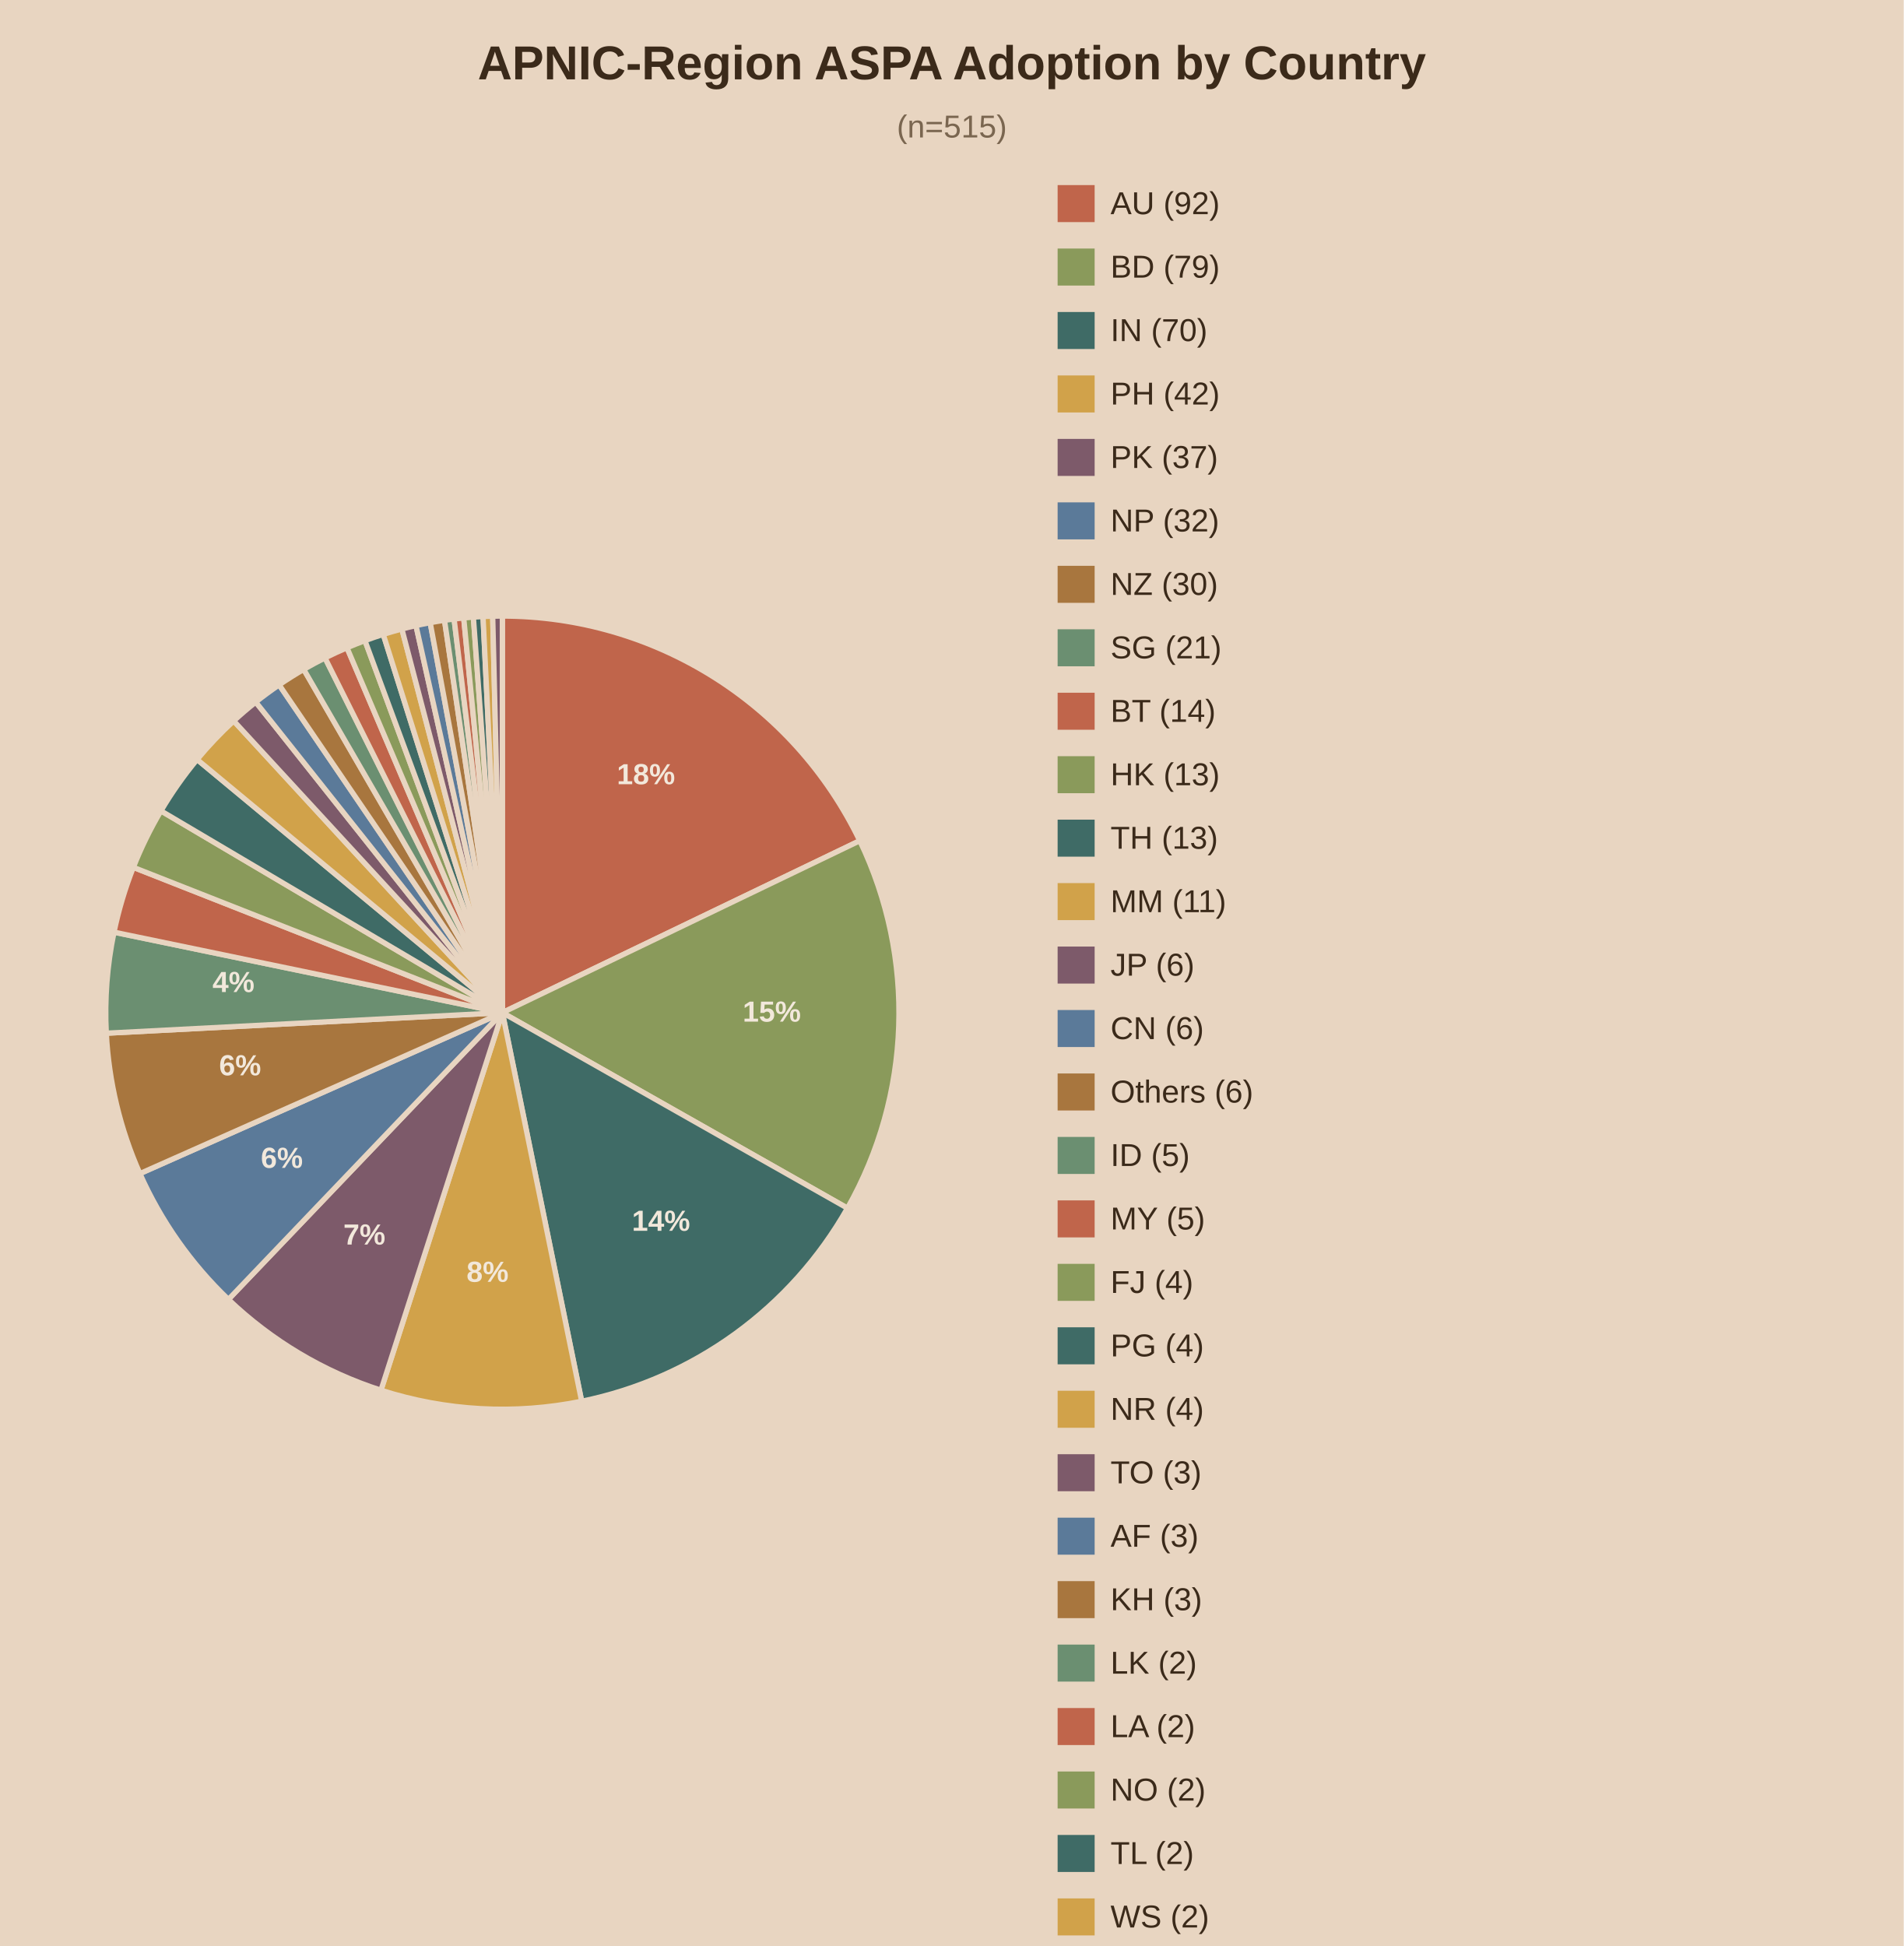
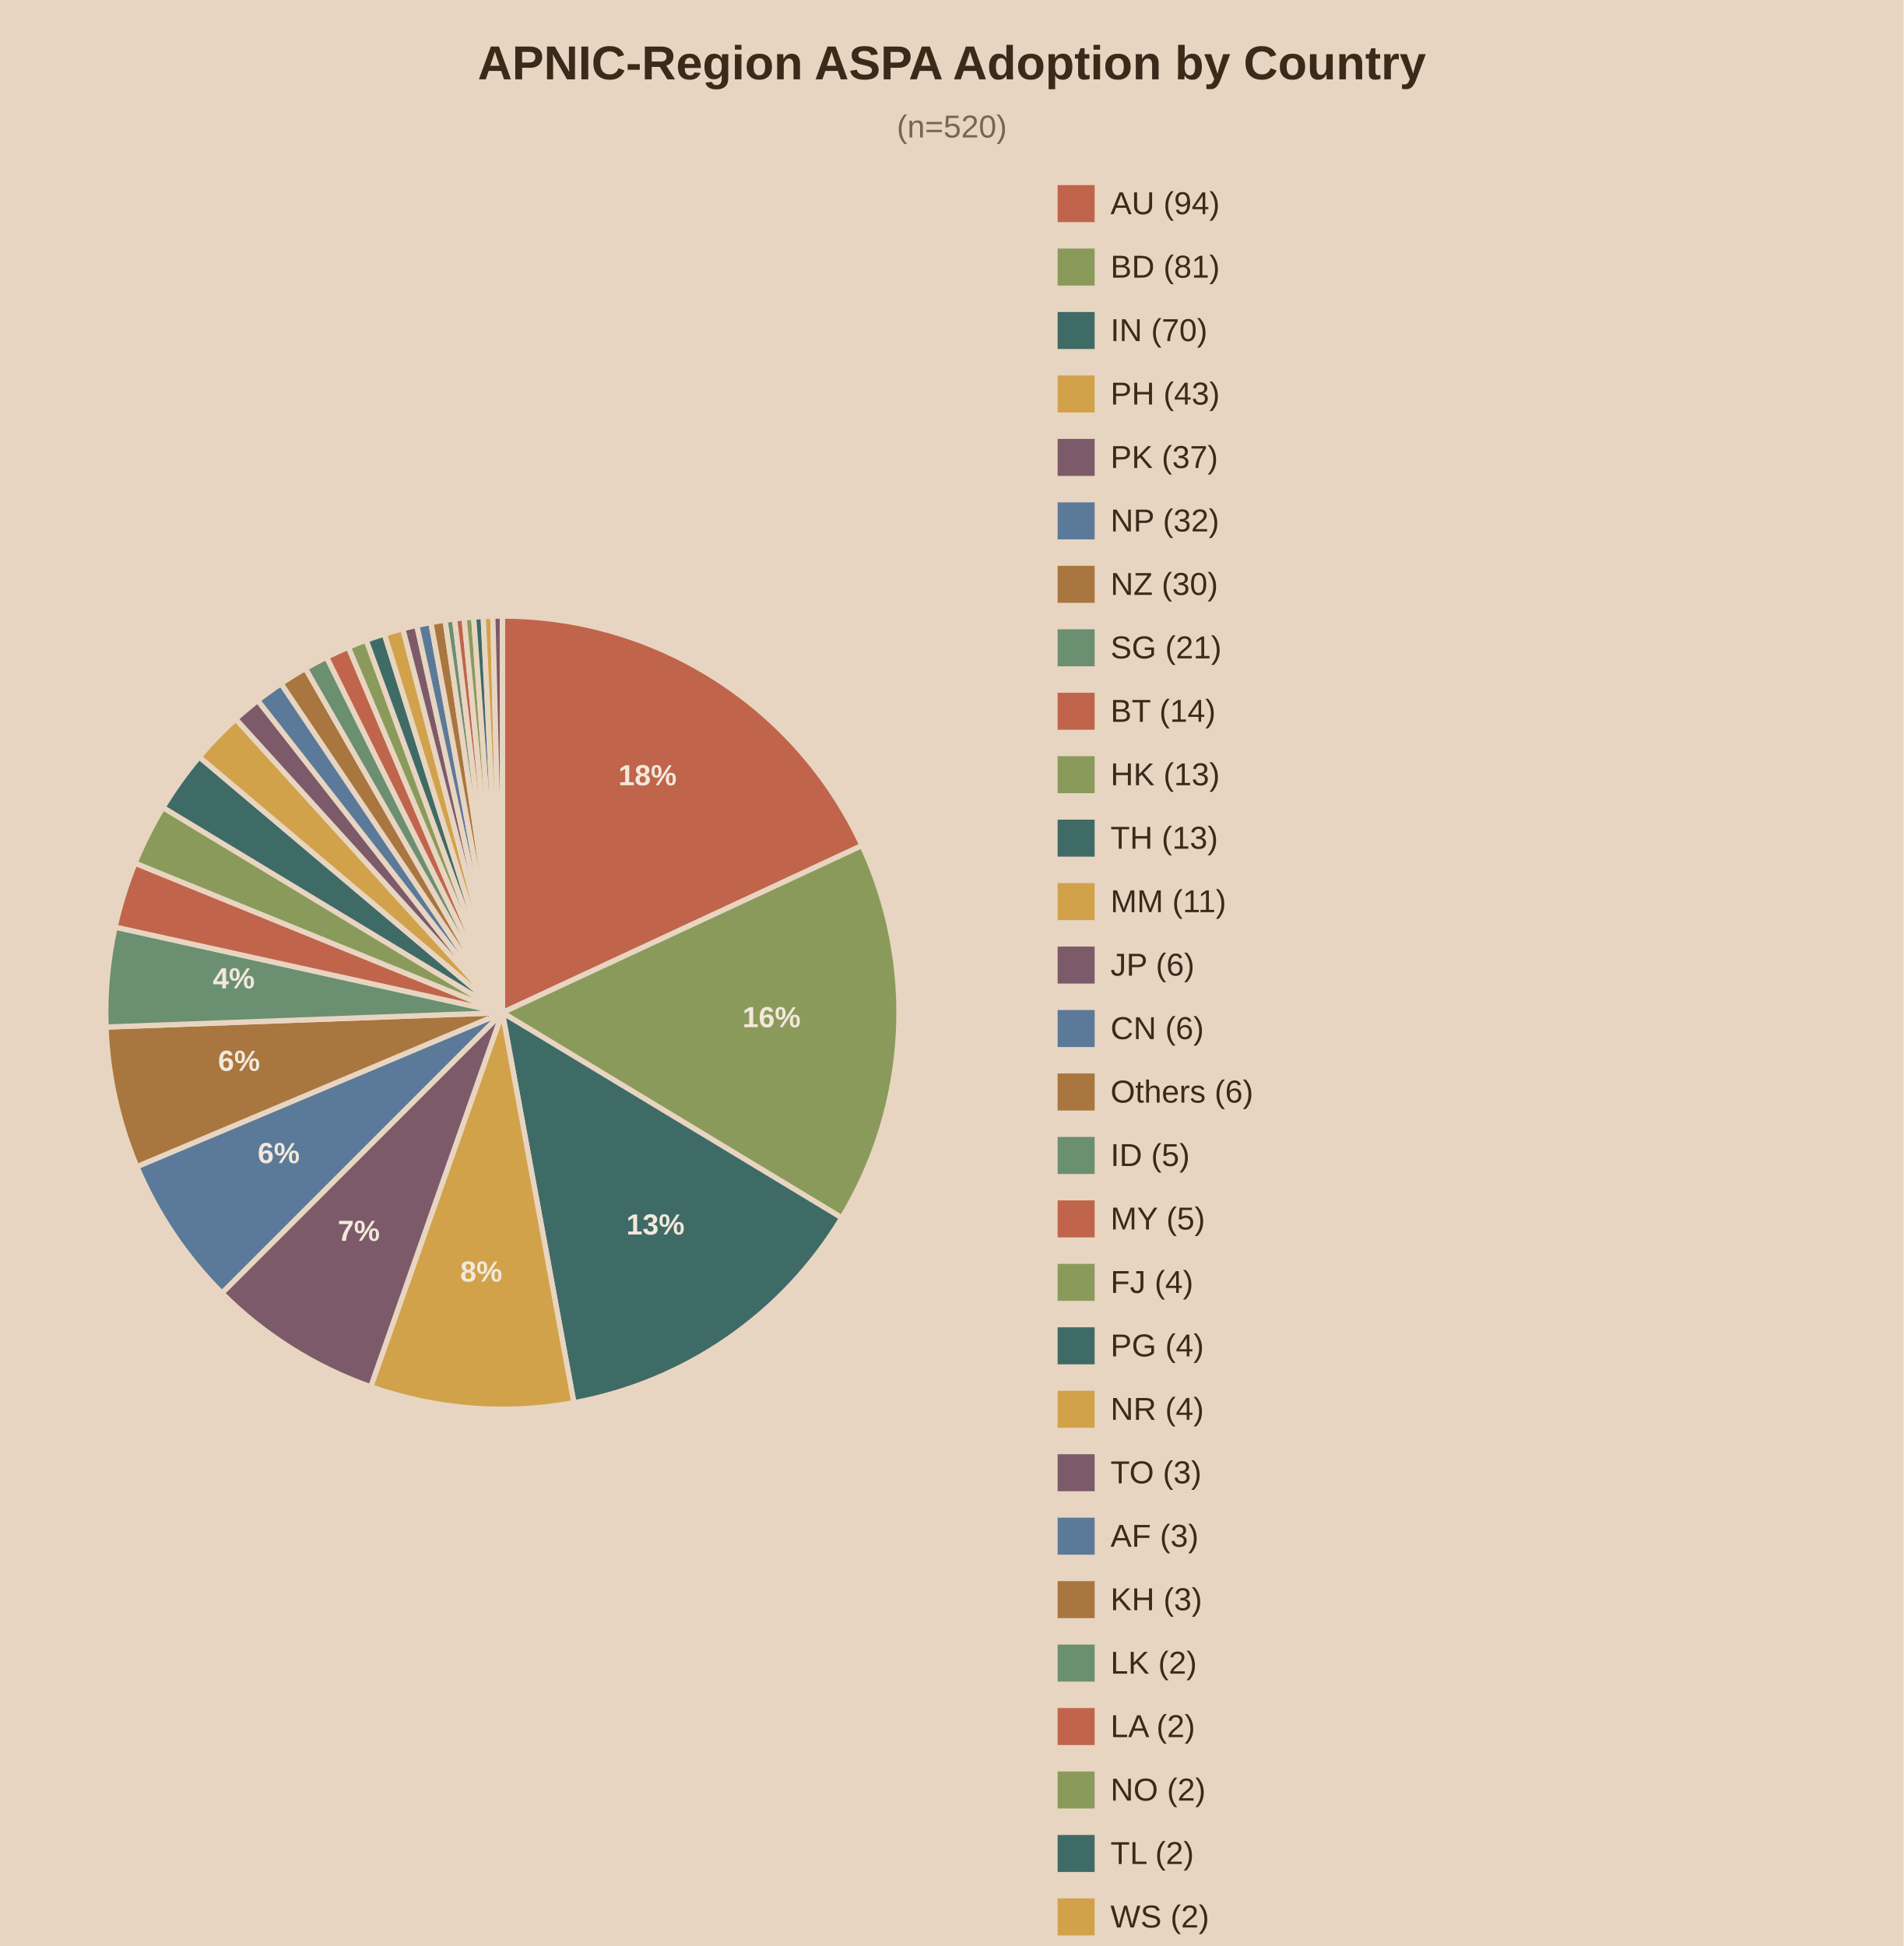
<svg xmlns="http://www.w3.org/2000/svg" viewBox="0 0 720 736">
  <rect width="720" height="736" fill="#e8d5c1" />
  <text x="360.0" y="30" text-anchor="middle" font-family="Arial" font-size="18" font-weight="bold" fill="#3b2a1a">APNIC-Region ASPA Adoption by Country</text>
-   <text x="360.0" y="52" text-anchor="middle" font-family="Arial" font-size="12" fill="#7a6650">(n=515)</text>
-   <path d="M190,383.0 L190.00,233.00 A150,150 0 0,1 325.17,317.98 Z" fill="#c0654b" stroke="#e8d5c1" stroke-width="2" />
-   <text x="244.3" y="296.6" text-anchor="middle" font-family="Arial" font-size="11" font-weight="bold" fill="#f2e8db">18%</text>
-   <path d="M190,383.0 L325.17,317.98 A150,150 0 0,1 320.51,456.94 Z" fill="#8a9a5b" stroke="#e8d5c1" stroke-width="2" />
-   <text x="291.9" y="386.4" text-anchor="middle" font-family="Arial" font-size="11" font-weight="bold" fill="#f2e8db">15%</text>
-   <path d="M190,383.0 L320.51,456.94 A150,150 0 0,1 219.99,529.97 Z" fill="#3f6b66" stroke="#e8d5c1" stroke-width="2" />
-   <text x="250.0" y="465.5" text-anchor="middle" font-family="Arial" font-size="11" font-weight="bold" fill="#f2e8db">14%</text>
-   <path d="M190,383.0 L219.99,529.97 A150,150 0 0,1 144.08,525.80 Z" fill="#d1a24a" stroke="#e8d5c1" stroke-width="2" />
-   <text x="184.4" y="484.8" text-anchor="middle" font-family="Arial" font-size="11" font-weight="bold" fill="#f2e8db">8%</text>
-   <path d="M190,383.0 L144.08,525.80 A150,150 0 0,1 86.39,491.46 Z" fill="#7d5a6a" stroke="#e8d5c1" stroke-width="2" />
-   <text x="137.8" y="470.7" text-anchor="middle" font-family="Arial" font-size="11" font-weight="bold" fill="#f2e8db">7%</text>
-   <path d="M190,383.0 L86.39,491.46 A150,150 0 0,1 52.91,443.87 Z" fill="#5b7a99" stroke="#e8d5c1" stroke-width="2" />
-   <text x="106.6" y="441.7" text-anchor="middle" font-family="Arial" font-size="11" font-weight="bold" fill="#f2e8db">6%</text>
-   <path d="M190,383.0 L52.91,443.87 A150,150 0 0,1 40.20,390.77 Z" fill="#a8763e" stroke="#e8d5c1" stroke-width="2" />
-   <text x="90.8" y="406.7" text-anchor="middle" font-family="Arial" font-size="11" font-weight="bold" fill="#f2e8db">6%</text>
-   <path d="M190,383.0 L40.20,390.77 A150,150 0 0,1 43.12,352.56 Z" fill="#6b8f71" stroke="#e8d5c1" stroke-width="2" />
-   <text x="88.3" y="375.2" text-anchor="middle" font-family="Arial" font-size="11" font-weight="bold" fill="#f2e8db">4%</text>
-   <path d="M190,383.0 L43.12,352.56 A150,150 0 0,1 50.43,328.04 Z" fill="#c0654b" stroke="#e8d5c1" stroke-width="2" />
-   <path d="M190,383.0 L50.43,328.04 A150,150 0 0,1 60.87,306.68 Z" fill="#8a9a5b" stroke="#e8d5c1" stroke-width="2" />
-   <path d="M190,383.0 L60.87,306.68 A150,150 0 0,1 74.54,287.25 Z" fill="#3f6b66" stroke="#e8d5c1" stroke-width="2" />
-   <path d="M190,383.0 L74.54,287.25 A150,150 0 0,1 88.39,272.66 Z" fill="#d1a24a" stroke="#e8d5c1" stroke-width="2" />
-   <path d="M190,383.0 L88.39,272.66 A150,150 0 0,1 96.73,265.52 Z" fill="#7d5a6a" stroke="#e8d5c1" stroke-width="2" />
-   <path d="M190,383.0 L96.73,265.52 A150,150 0 0,1 105.57,259.02 Z" fill="#5b7a99" stroke="#e8d5c1" stroke-width="2" />
-   <path d="M190,383.0 L105.57,259.02 A150,150 0 0,1 114.87,253.17 Z" fill="#a8763e" stroke="#e8d5c1" stroke-width="2" />
-   <path d="M190,383.0 L114.87,253.17 A150,150 0 0,1 122.92,248.83 Z" fill="#6b8f71" stroke="#e8d5c1" stroke-width="2" />
-   <path d="M190,383.0 L122.92,248.83 A150,150 0 0,1 131.23,244.99 Z" fill="#c0654b" stroke="#e8d5c1" stroke-width="2" />
-   <path d="M190,383.0 L131.23,244.99 A150,150 0 0,1 138.03,242.29 Z" fill="#8a9a5b" stroke="#e8d5c1" stroke-width="2" />
-   <path d="M190,383.0 L138.03,242.29 A150,150 0 0,1 144.95,239.92 Z" fill="#3f6b66" stroke="#e8d5c1" stroke-width="2" />
-   <path d="M190,383.0 L144.95,239.92 A150,150 0 0,1 151.99,237.90 Z" fill="#d1a24a" stroke="#e8d5c1" stroke-width="2" />
-   <path d="M190,383.0 L151.99,237.90 A150,150 0 0,1 157.32,236.60 Z" fill="#7d5a6a" stroke="#e8d5c1" stroke-width="2" />
-   <path d="M190,383.0 L157.32,236.60 A150,150 0 0,1 162.70,235.50 Z" fill="#5b7a99" stroke="#e8d5c1" stroke-width="2" />
-   <path d="M190,383.0 L162.70,235.50 A150,150 0 0,1 168.12,234.60 Z" fill="#a8763e" stroke="#e8d5c1" stroke-width="2" />
-   <path d="M190,383.0 L168.12,234.60 A150,150 0 0,1 171.74,234.11 Z" fill="#6b8f71" stroke="#e8d5c1" stroke-width="2" />
-   <path d="M190,383.0 L171.74,234.11 A150,150 0 0,1 175.38,233.71 Z" fill="#c0654b" stroke="#e8d5c1" stroke-width="2" />
-   <path d="M190,383.0 L175.38,233.71 A150,150 0 0,1 179.03,233.40 Z" fill="#8a9a5b" stroke="#e8d5c1" stroke-width="2" />
-   <path d="M190,383.0 L179.03,233.40 A150,150 0 0,1 182.68,233.18 Z" fill="#3f6b66" stroke="#e8d5c1" stroke-width="2" />
-   <path d="M190,383.0 L182.68,233.18 A150,150 0 0,1 186.34,233.04 Z" fill="#d1a24a" stroke="#e8d5c1" stroke-width="2" />
-   <path d="M190,383.0 L186.34,233.04 A150,150 0 0,1 190.00,233.00 Z" fill="#7d5a6a" stroke="#e8d5c1" stroke-width="2" />
+   <text x="360.0" y="52" text-anchor="middle" font-family="Arial" font-size="12" fill="#7a6650">(n=520)</text>
+   <path d="M190,383.0 L190.00,233.00 A150,150 0 0,1 326.03,319.79 Z" fill="#c0654b" stroke="#e8d5c1" stroke-width="2" />
+   <text x="244.9" y="297.0" text-anchor="middle" font-family="Arial" font-size="11" font-weight="bold" fill="#f2e8db">18%</text>
+   <path d="M190,383.0 L326.03,319.79 A150,150 0 0,1 318.37,460.60 Z" fill="#8a9a5b" stroke="#e8d5c1" stroke-width="2" />
+   <text x="291.8" y="388.5" text-anchor="middle" font-family="Arial" font-size="11" font-weight="bold" fill="#f2e8db">16%</text>
+   <path d="M190,383.0 L318.37,460.60 A150,150 0 0,1 217.04,530.54 Z" fill="#3f6b66" stroke="#e8d5c1" stroke-width="2" />
+   <text x="247.9" y="466.9" text-anchor="middle" font-family="Arial" font-size="11" font-weight="bold" fill="#f2e8db">13%</text>
+   <path d="M190,383.0 L217.04,530.54 A150,150 0 0,1 140.21,524.50 Z" fill="#d1a24a" stroke="#e8d5c1" stroke-width="2" />
+   <text x="182.0" y="484.7" text-anchor="middle" font-family="Arial" font-size="11" font-weight="bold" fill="#f2e8db">8%</text>
+   <path d="M190,383.0 L140.21,524.50 A150,150 0 0,1 83.93,489.07 Z" fill="#7d5a6a" stroke="#e8d5c1" stroke-width="2" />
+   <text x="135.7" y="469.3" text-anchor="middle" font-family="Arial" font-size="11" font-weight="bold" fill="#f2e8db">7%</text>
+   <path d="M190,383.0 L83.93,489.07 A150,150 0 0,1 51.77,441.24 Z" fill="#5b7a99" stroke="#e8d5c1" stroke-width="2" />
+   <text x="105.4" y="439.9" text-anchor="middle" font-family="Arial" font-size="11" font-weight="bold" fill="#f2e8db">6%</text>
+   <path d="M190,383.0 L51.77,441.24 A150,150 0 0,1 40.10,388.44 Z" fill="#a8763e" stroke="#e8d5c1" stroke-width="2" />
+   <text x="90.4" y="405.0" text-anchor="middle" font-family="Arial" font-size="11" font-weight="bold" fill="#f2e8db">6%</text>
+   <path d="M190,383.0 L40.10,388.44 A150,150 0 0,1 43.53,350.63 Z" fill="#6b8f71" stroke="#e8d5c1" stroke-width="2" />
+   <text x="88.4" y="373.8" text-anchor="middle" font-family="Arial" font-size="11" font-weight="bold" fill="#f2e8db">4%</text>
+   <path d="M190,383.0 L43.53,350.63 A150,150 0 0,1 51.07,326.44 Z" fill="#c0654b" stroke="#e8d5c1" stroke-width="2" />
+   <path d="M190,383.0 L51.07,326.44 A150,150 0 0,1 61.63,305.40 Z" fill="#8a9a5b" stroke="#e8d5c1" stroke-width="2" />
+   <path d="M190,383.0 L61.63,305.40 A150,150 0 0,1 75.35,286.27 Z" fill="#3f6b66" stroke="#e8d5c1" stroke-width="2" />
+   <path d="M190,383.0 L75.35,286.27 A150,150 0 0,1 89.18,271.93 Z" fill="#d1a24a" stroke="#e8d5c1" stroke-width="2" />
+   <path d="M190,383.0 L89.18,271.93 A150,150 0 0,1 97.49,264.92 Z" fill="#7d5a6a" stroke="#e8d5c1" stroke-width="2" />
+   <path d="M190,383.0 L97.49,264.92 A150,150 0 0,1 106.29,258.53 Z" fill="#5b7a99" stroke="#e8d5c1" stroke-width="2" />
+   <path d="M190,383.0 L106.29,258.53 A150,150 0 0,1 115.52,252.80 Z" fill="#a8763e" stroke="#e8d5c1" stroke-width="2" />
+   <path d="M190,383.0 L115.52,252.80 A150,150 0 0,1 123.52,248.54 Z" fill="#6b8f71" stroke="#e8d5c1" stroke-width="2" />
+   <path d="M190,383.0 L123.52,248.54 A150,150 0 0,1 131.76,244.77 Z" fill="#c0654b" stroke="#e8d5c1" stroke-width="2" />
+   <path d="M190,383.0 L131.76,244.77 A150,150 0 0,1 138.51,242.12 Z" fill="#8a9a5b" stroke="#e8d5c1" stroke-width="2" />
+   <path d="M190,383.0 L138.51,242.12 A150,150 0 0,1 145.37,239.79 Z" fill="#3f6b66" stroke="#e8d5c1" stroke-width="2" />
+   <path d="M190,383.0 L145.37,239.79 A150,150 0 0,1 152.35,237.80 Z" fill="#d1a24a" stroke="#e8d5c1" stroke-width="2" />
+   <path d="M190,383.0 L152.35,237.80 A150,150 0 0,1 157.63,236.53 Z" fill="#7d5a6a" stroke="#e8d5c1" stroke-width="2" />
+   <path d="M190,383.0 L157.63,236.53 A150,150 0 0,1 162.96,235.46 Z" fill="#5b7a99" stroke="#e8d5c1" stroke-width="2" />
+   <path d="M190,383.0 L162.96,235.46 A150,150 0 0,1 168.33,234.57 Z" fill="#a8763e" stroke="#e8d5c1" stroke-width="2" />
+   <path d="M190,383.0 L168.33,234.57 A150,150 0 0,1 171.92,234.09 Z" fill="#6b8f71" stroke="#e8d5c1" stroke-width="2" />
+   <path d="M190,383.0 L171.92,234.09 A150,150 0 0,1 175.52,233.70 Z" fill="#c0654b" stroke="#e8d5c1" stroke-width="2" />
+   <path d="M190,383.0 L175.52,233.70 A150,150 0 0,1 179.13,233.39 Z" fill="#8a9a5b" stroke="#e8d5c1" stroke-width="2" />
+   <path d="M190,383.0 L179.13,233.39 A150,150 0 0,1 182.75,233.18 Z" fill="#3f6b66" stroke="#e8d5c1" stroke-width="2" />
+   <path d="M190,383.0 L182.75,233.18 A150,150 0 0,1 186.38,233.04 Z" fill="#d1a24a" stroke="#e8d5c1" stroke-width="2" />
+   <path d="M190,383.0 L186.38,233.04 A150,150 0 0,1 190.00,233.00 Z" fill="#7d5a6a" stroke="#e8d5c1" stroke-width="2" />
  <rect x="400" y="70" width="14" height="14" fill="#c0654b" />
-   <text x="420" y="81" font-family="Arial" font-size="12" fill="#3b2a1a">AU (92)</text>
+   <text x="420" y="81" font-family="Arial" font-size="12" fill="#3b2a1a">AU (94)</text>
  <rect x="400" y="94" width="14" height="14" fill="#8a9a5b" />
-   <text x="420" y="105" font-family="Arial" font-size="12" fill="#3b2a1a">BD (79)</text>
+   <text x="420" y="105" font-family="Arial" font-size="12" fill="#3b2a1a">BD (81)</text>
  <rect x="400" y="118" width="14" height="14" fill="#3f6b66" />
  <text x="420" y="129" font-family="Arial" font-size="12" fill="#3b2a1a">IN (70)</text>
  <rect x="400" y="142" width="14" height="14" fill="#d1a24a" />
-   <text x="420" y="153" font-family="Arial" font-size="12" fill="#3b2a1a">PH (42)</text>
+   <text x="420" y="153" font-family="Arial" font-size="12" fill="#3b2a1a">PH (43)</text>
  <rect x="400" y="166" width="14" height="14" fill="#7d5a6a" />
  <text x="420" y="177" font-family="Arial" font-size="12" fill="#3b2a1a">PK (37)</text>
  <rect x="400" y="190" width="14" height="14" fill="#5b7a99" />
  <text x="420" y="201" font-family="Arial" font-size="12" fill="#3b2a1a">NP (32)</text>
  <rect x="400" y="214" width="14" height="14" fill="#a8763e" />
  <text x="420" y="225" font-family="Arial" font-size="12" fill="#3b2a1a">NZ (30)</text>
  <rect x="400" y="238" width="14" height="14" fill="#6b8f71" />
  <text x="420" y="249" font-family="Arial" font-size="12" fill="#3b2a1a">SG (21)</text>
  <rect x="400" y="262" width="14" height="14" fill="#c0654b" />
  <text x="420" y="273" font-family="Arial" font-size="12" fill="#3b2a1a">BT (14)</text>
  <rect x="400" y="286" width="14" height="14" fill="#8a9a5b" />
  <text x="420" y="297" font-family="Arial" font-size="12" fill="#3b2a1a">HK (13)</text>
  <rect x="400" y="310" width="14" height="14" fill="#3f6b66" />
  <text x="420" y="321" font-family="Arial" font-size="12" fill="#3b2a1a">TH (13)</text>
  <rect x="400" y="334" width="14" height="14" fill="#d1a24a" />
  <text x="420" y="345" font-family="Arial" font-size="12" fill="#3b2a1a">MM (11)</text>
  <rect x="400" y="358" width="14" height="14" fill="#7d5a6a" />
  <text x="420" y="369" font-family="Arial" font-size="12" fill="#3b2a1a">JP (6)</text>
  <rect x="400" y="382" width="14" height="14" fill="#5b7a99" />
  <text x="420" y="393" font-family="Arial" font-size="12" fill="#3b2a1a">CN (6)</text>
  <rect x="400" y="406" width="14" height="14" fill="#a8763e" />
  <text x="420" y="417" font-family="Arial" font-size="12" fill="#3b2a1a">Others (6)</text>
  <rect x="400" y="430" width="14" height="14" fill="#6b8f71" />
  <text x="420" y="441" font-family="Arial" font-size="12" fill="#3b2a1a">ID (5)</text>
  <rect x="400" y="454" width="14" height="14" fill="#c0654b" />
  <text x="420" y="465" font-family="Arial" font-size="12" fill="#3b2a1a">MY (5)</text>
  <rect x="400" y="478" width="14" height="14" fill="#8a9a5b" />
  <text x="420" y="489" font-family="Arial" font-size="12" fill="#3b2a1a">FJ (4)</text>
  <rect x="400" y="502" width="14" height="14" fill="#3f6b66" />
  <text x="420" y="513" font-family="Arial" font-size="12" fill="#3b2a1a">PG (4)</text>
  <rect x="400" y="526" width="14" height="14" fill="#d1a24a" />
  <text x="420" y="537" font-family="Arial" font-size="12" fill="#3b2a1a">NR (4)</text>
  <rect x="400" y="550" width="14" height="14" fill="#7d5a6a" />
  <text x="420" y="561" font-family="Arial" font-size="12" fill="#3b2a1a">TO (3)</text>
  <rect x="400" y="574" width="14" height="14" fill="#5b7a99" />
  <text x="420" y="585" font-family="Arial" font-size="12" fill="#3b2a1a">AF (3)</text>
  <rect x="400" y="598" width="14" height="14" fill="#a8763e" />
  <text x="420" y="609" font-family="Arial" font-size="12" fill="#3b2a1a">KH (3)</text>
  <rect x="400" y="622" width="14" height="14" fill="#6b8f71" />
  <text x="420" y="633" font-family="Arial" font-size="12" fill="#3b2a1a">LK (2)</text>
  <rect x="400" y="646" width="14" height="14" fill="#c0654b" />
  <text x="420" y="657" font-family="Arial" font-size="12" fill="#3b2a1a">LA (2)</text>
  <rect x="400" y="670" width="14" height="14" fill="#8a9a5b" />
  <text x="420" y="681" font-family="Arial" font-size="12" fill="#3b2a1a">NO (2)</text>
  <rect x="400" y="694" width="14" height="14" fill="#3f6b66" />
  <text x="420" y="705" font-family="Arial" font-size="12" fill="#3b2a1a">TL (2)</text>
  <rect x="400" y="718" width="14" height="14" fill="#d1a24a" />
  <text x="420" y="729" font-family="Arial" font-size="12" fill="#3b2a1a">WS (2)</text>
  <rect x="400" y="742" width="14" height="14" fill="#7d5a6a" />
  <text x="420" y="753" font-family="Arial" font-size="12" fill="#3b2a1a">US (2)</text>
</svg>
